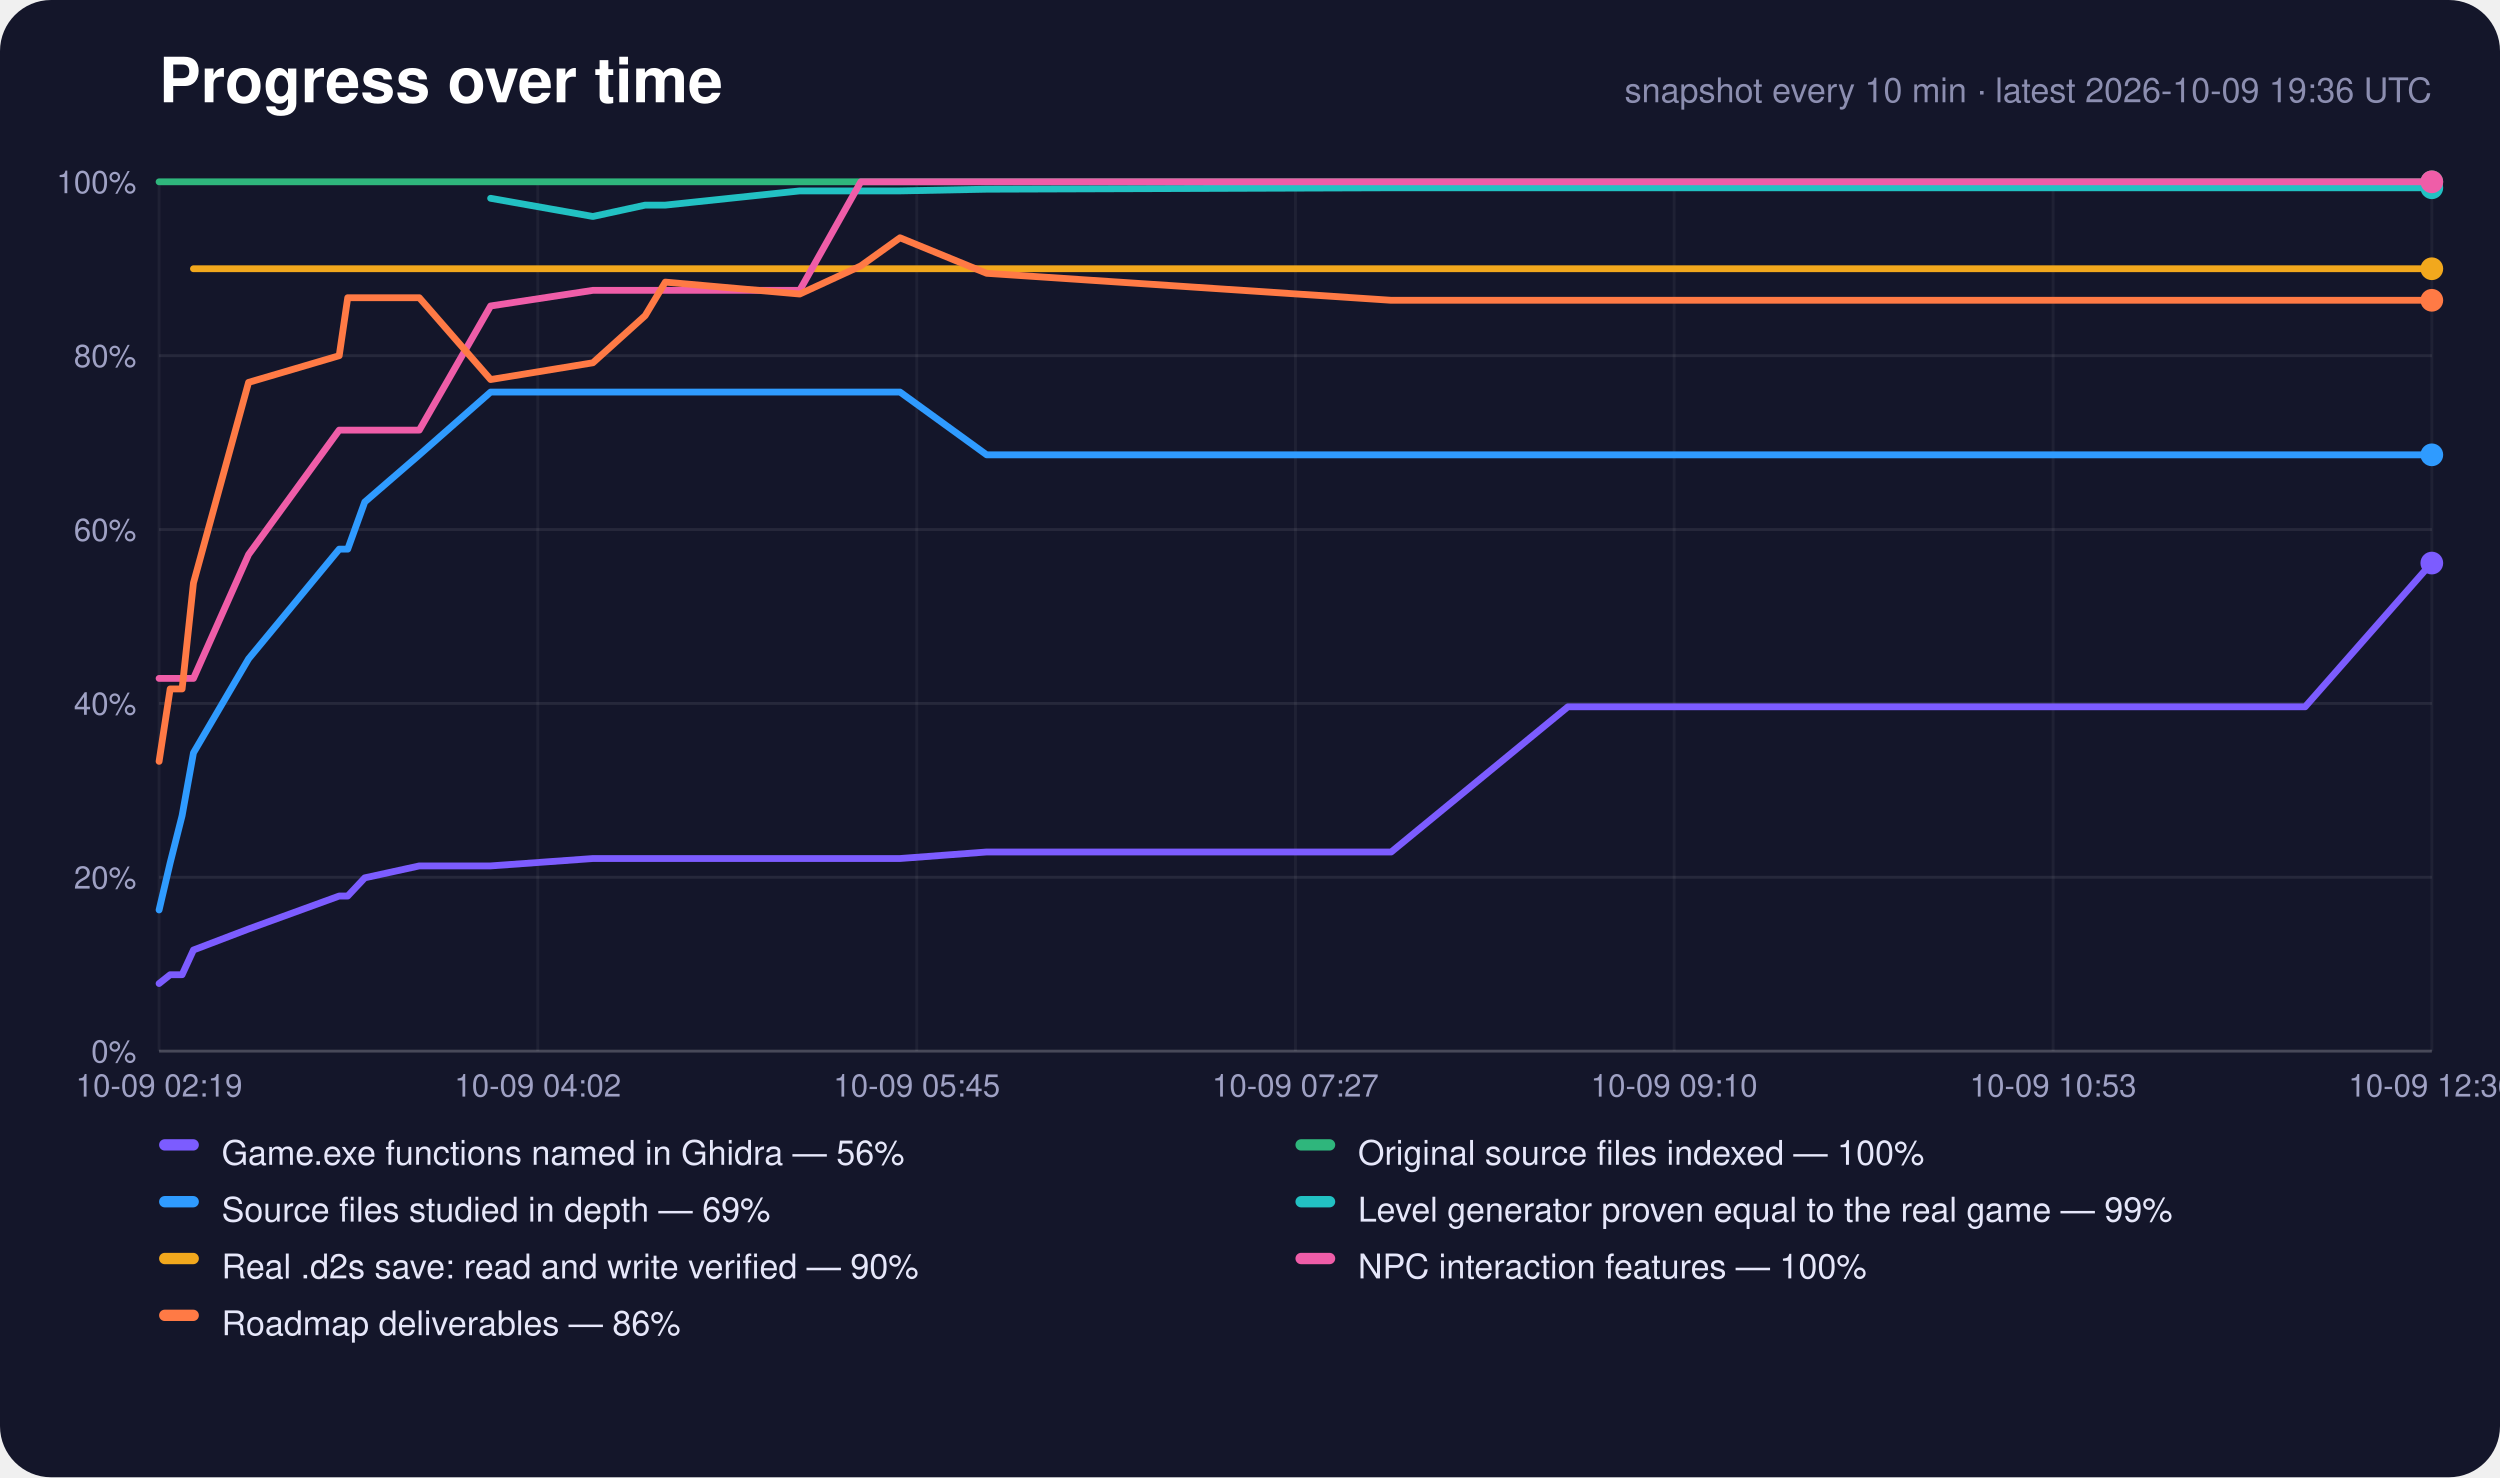
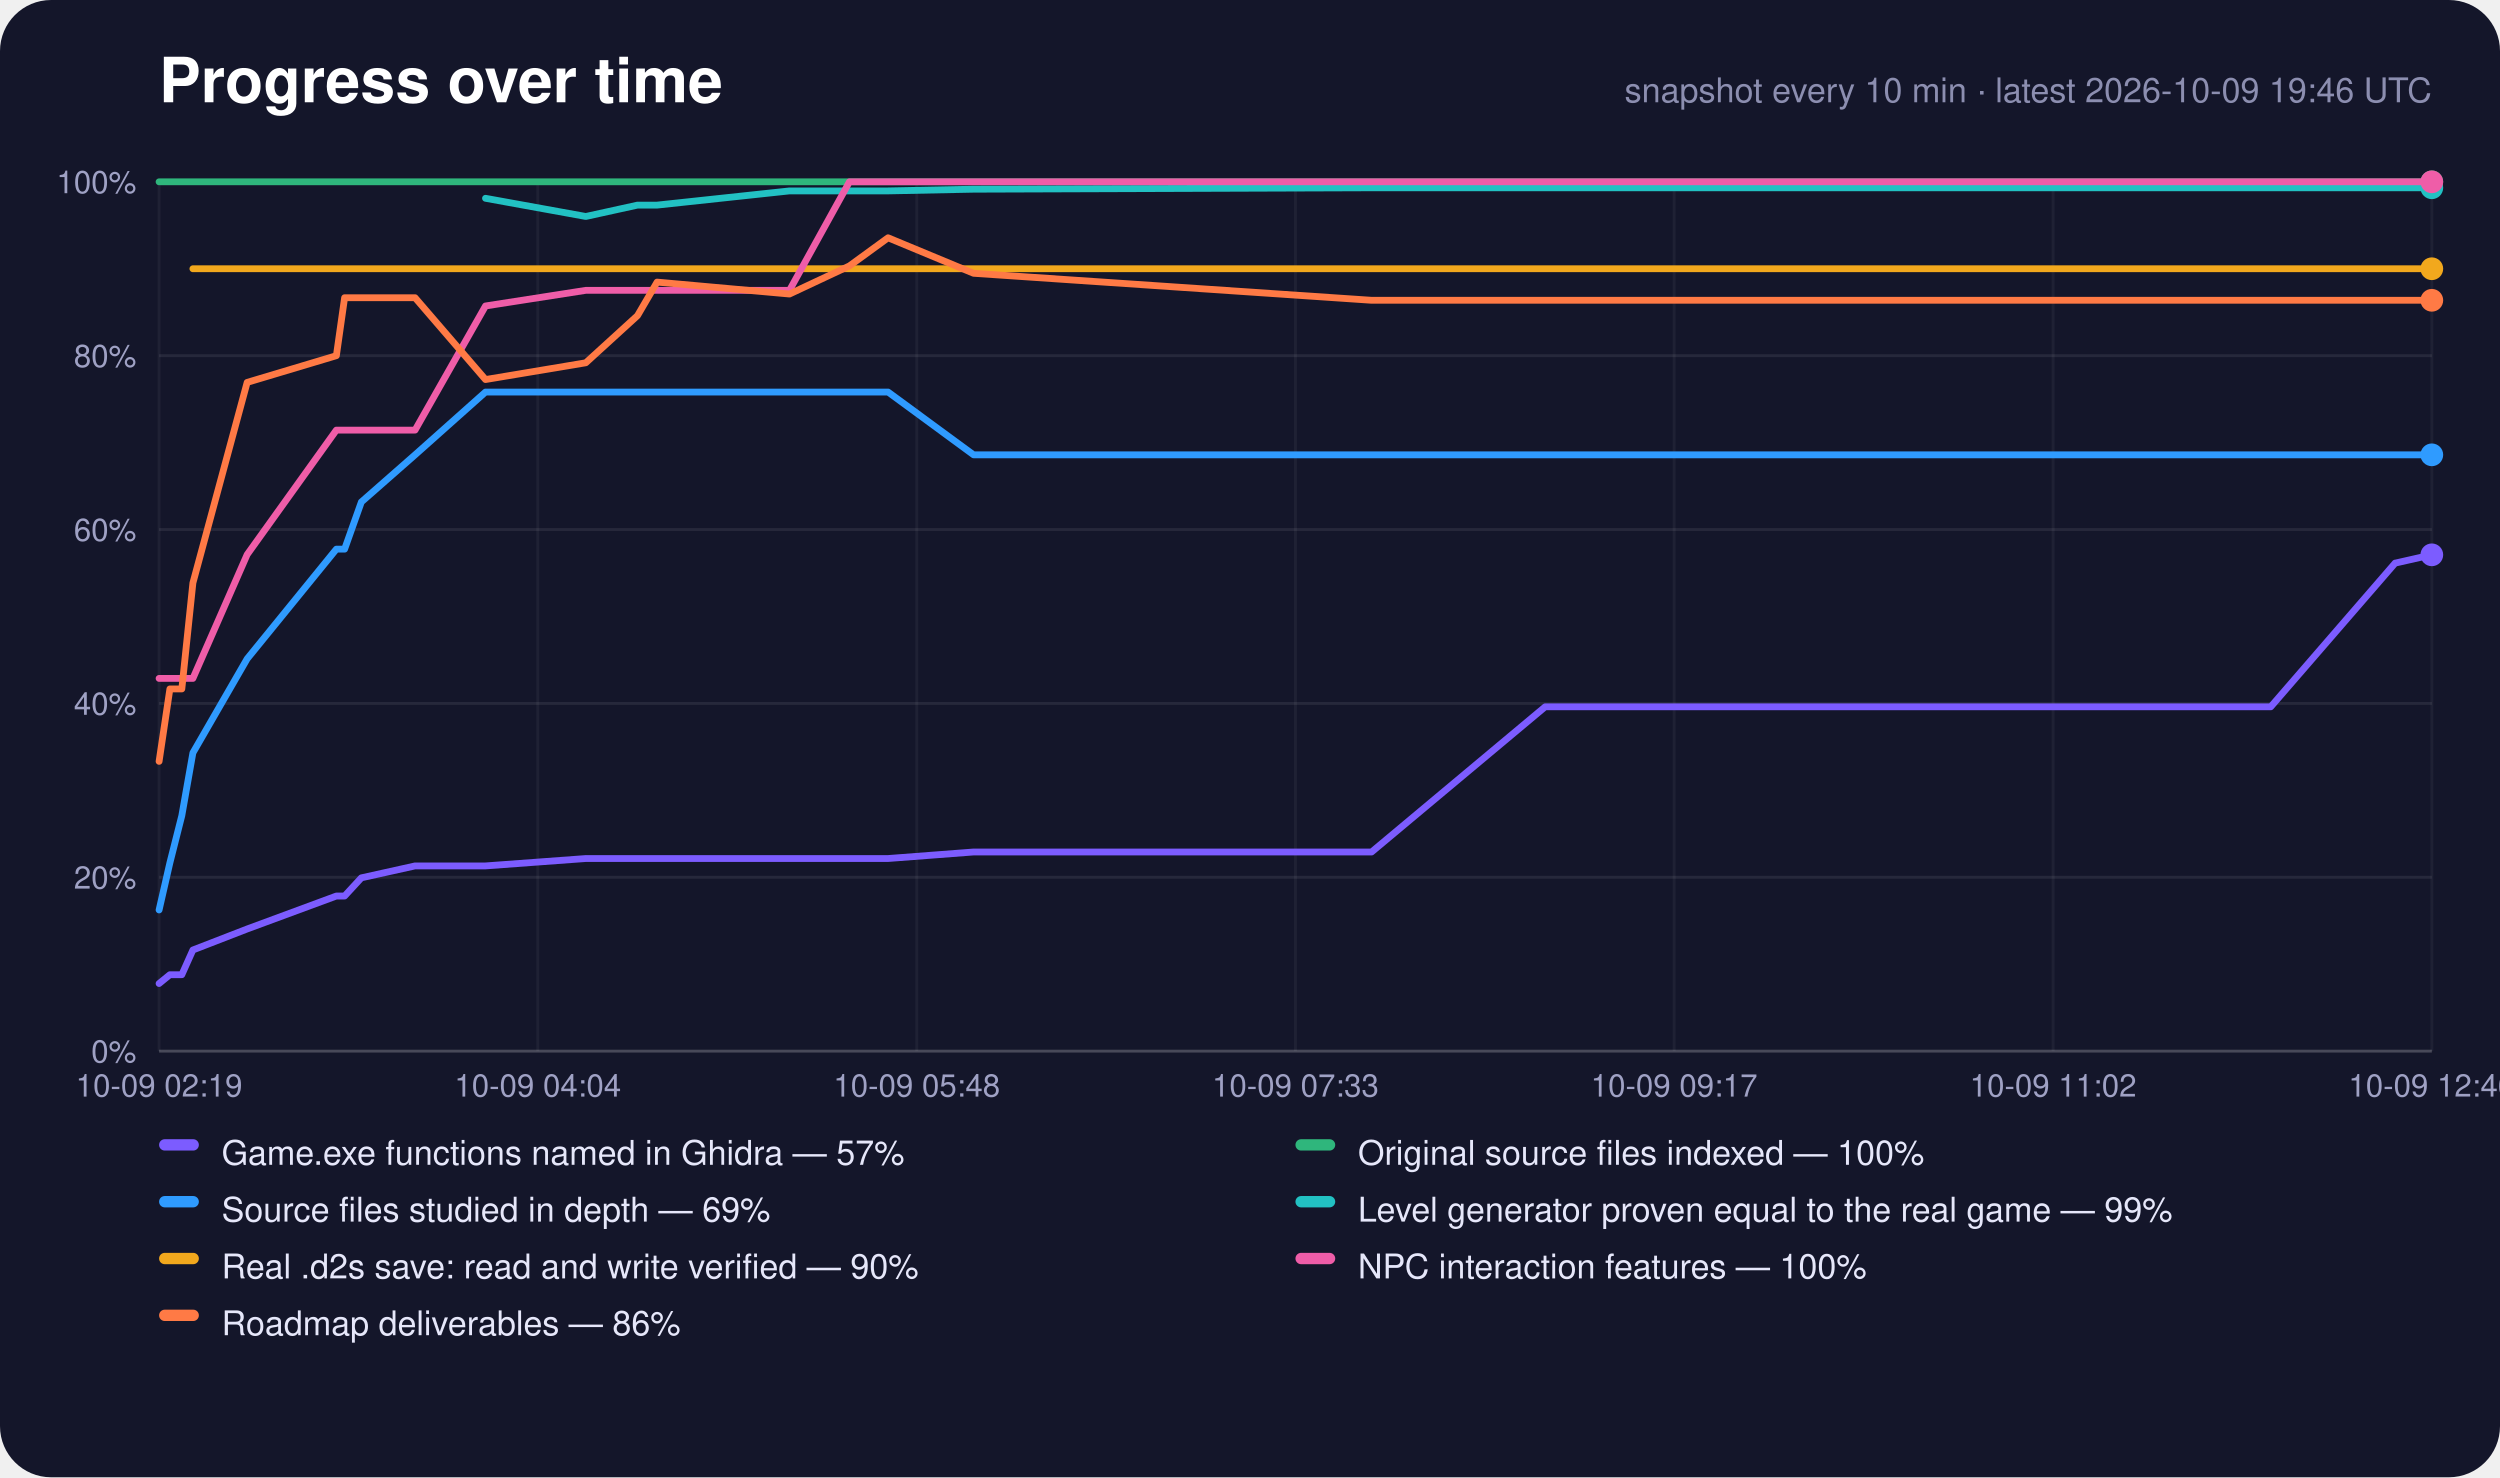
<svg xmlns="http://www.w3.org/2000/svg" width="880" height="520" viewBox="0 0 880 520" role="img" aria-label="Progress over time">
  <rect width="880" height="520" rx="18" fill="#14162a" />
  <text x="56" y="36" font-family="-apple-system,Segoe UI,Helvetica,Arial,sans-serif" font-size="22" font-weight="700" fill="#fff">Progress over time</text>
-   <text x="856" y="36" text-anchor="end" font-family="-apple-system,Segoe UI,Helvetica,Arial,sans-serif" font-size="12" fill="#8c8eb0">snapshot every 10 min · latest 2026-10-09 19:36 UTC</text>
+   <text x="856" y="36" text-anchor="end" font-family="-apple-system,Segoe UI,Helvetica,Arial,sans-serif" font-size="12" fill="#8c8eb0">snapshot every 10 min · latest 2026-10-09 19:46 UTC</text>
  <line x1="56" y1="370.0" x2="856" y2="370.0" stroke="#fff" stroke-opacity="0.22" />
  <text x="48" y="374.0" text-anchor="end" font-family="-apple-system,Segoe UI,Helvetica,Arial,sans-serif" font-size="11" fill="#9fa1c4">0%</text>
  <line x1="56" y1="308.8" x2="856" y2="308.8" stroke="#fff" stroke-opacity="0.08" />
  <text x="48" y="312.8" text-anchor="end" font-family="-apple-system,Segoe UI,Helvetica,Arial,sans-serif" font-size="11" fill="#9fa1c4">20%</text>
  <line x1="56" y1="247.6" x2="856" y2="247.6" stroke="#fff" stroke-opacity="0.08" />
  <text x="48" y="251.6" text-anchor="end" font-family="-apple-system,Segoe UI,Helvetica,Arial,sans-serif" font-size="11" fill="#9fa1c4">40%</text>
  <line x1="56" y1="186.4" x2="856" y2="186.4" stroke="#fff" stroke-opacity="0.08" />
  <text x="48" y="190.4" text-anchor="end" font-family="-apple-system,Segoe UI,Helvetica,Arial,sans-serif" font-size="11" fill="#9fa1c4">60%</text>
  <line x1="56" y1="125.2" x2="856" y2="125.2" stroke="#fff" stroke-opacity="0.08" />
  <text x="48" y="129.2" text-anchor="end" font-family="-apple-system,Segoe UI,Helvetica,Arial,sans-serif" font-size="11" fill="#9fa1c4">80%</text>
  <line x1="56" y1="64.0" x2="856" y2="64.0" stroke="#fff" stroke-opacity="0.22" />
  <text x="48" y="68.0" text-anchor="end" font-family="-apple-system,Segoe UI,Helvetica,Arial,sans-serif" font-size="11" fill="#9fa1c4">100%</text>
  <line x1="56.0" y1="64" x2="56.0" y2="370" stroke="#fff" stroke-opacity="0.05" />
  <text x="56.0" y="386" text-anchor="middle" font-family="-apple-system,Segoe UI,Helvetica,Arial,sans-serif" font-size="11" fill="#9fa1c4">10-09 02:19</text>
  <line x1="189.3" y1="64" x2="189.3" y2="370" stroke="#fff" stroke-opacity="0.05" />
-   <text x="189.3" y="386" text-anchor="middle" font-family="-apple-system,Segoe UI,Helvetica,Arial,sans-serif" font-size="11" fill="#9fa1c4">10-09 04:02</text>
+   <text x="189.3" y="386" text-anchor="middle" font-family="-apple-system,Segoe UI,Helvetica,Arial,sans-serif" font-size="11" fill="#9fa1c4">10-09 04:04</text>
  <line x1="322.7" y1="64" x2="322.7" y2="370" stroke="#fff" stroke-opacity="0.05" />
-   <text x="322.7" y="386" text-anchor="middle" font-family="-apple-system,Segoe UI,Helvetica,Arial,sans-serif" font-size="11" fill="#9fa1c4">10-09 05:45</text>
+   <text x="322.7" y="386" text-anchor="middle" font-family="-apple-system,Segoe UI,Helvetica,Arial,sans-serif" font-size="11" fill="#9fa1c4">10-09 05:48</text>
  <line x1="456.0" y1="64" x2="456.0" y2="370" stroke="#fff" stroke-opacity="0.05" />
-   <text x="456.0" y="386" text-anchor="middle" font-family="-apple-system,Segoe UI,Helvetica,Arial,sans-serif" font-size="11" fill="#9fa1c4">10-09 07:27</text>
+   <text x="456.0" y="386" text-anchor="middle" font-family="-apple-system,Segoe UI,Helvetica,Arial,sans-serif" font-size="11" fill="#9fa1c4">10-09 07:33</text>
  <line x1="589.3" y1="64" x2="589.3" y2="370" stroke="#fff" stroke-opacity="0.05" />
-   <text x="589.3" y="386" text-anchor="middle" font-family="-apple-system,Segoe UI,Helvetica,Arial,sans-serif" font-size="11" fill="#9fa1c4">10-09 09:10</text>
+   <text x="589.3" y="386" text-anchor="middle" font-family="-apple-system,Segoe UI,Helvetica,Arial,sans-serif" font-size="11" fill="#9fa1c4">10-09 09:17</text>
  <line x1="722.7" y1="64" x2="722.7" y2="370" stroke="#fff" stroke-opacity="0.05" />
-   <text x="722.7" y="386" text-anchor="middle" font-family="-apple-system,Segoe UI,Helvetica,Arial,sans-serif" font-size="11" fill="#9fa1c4">10-09 10:53</text>
+   <text x="722.7" y="386" text-anchor="middle" font-family="-apple-system,Segoe UI,Helvetica,Arial,sans-serif" font-size="11" fill="#9fa1c4">10-09 11:02</text>
  <line x1="856.0" y1="64" x2="856.0" y2="370" stroke="#fff" stroke-opacity="0.05" />
-   <text x="856.0" y="386" text-anchor="middle" font-family="-apple-system,Segoe UI,Helvetica,Arial,sans-serif" font-size="11" fill="#9fa1c4">10-09 12:36</text>
-   <polyline points="56.0,346.2 59.9,343.1 64.1,343.1 68.1,334.4 87.5,327.0 119.4,315.4 122.4,315.4 128.4,309.0 147.6,304.8 172.7,304.8 208.7,302.2 227.1,302.2 234.2,302.2 281.5,302.2 303.0,302.2 316.8,302.2 347.3,299.9 489.7,299.9 551.9,248.8 554.2,248.8 554.5,248.8 555.1,248.8 568.1,248.8 581.1,248.8 594.1,248.8 607.1,248.8 620.2,248.8 633.2,248.8 646.2,248.8 659.2,248.8 672.3,248.8 685.3,248.8 698.4,248.8 711.5,248.8 724.6,248.8 737.6,248.8 750.7,248.8 771.5,248.8 792.6,248.8 811.4,248.8 855.9,198.2 856.0,198.2" fill="none" stroke="#7c5cff" stroke-width="2.4" stroke-linejoin="round" stroke-linecap="round" />
-   <circle cx="856.0" cy="198.2" r="4" fill="#7c5cff" />
-   <polyline points="56.0,64.0 59.9,64.0 64.1,64.0 68.1,64.0 87.5,64.0 119.4,64.0 122.4,64.0 128.4,64.0 147.6,64.0 172.7,64.0 208.7,64.0 227.1,64.0 234.2,64.0 281.5,64.0 303.0,64.0 316.8,64.0 347.3,64.0 489.7,64.0 551.9,64.0 554.2,64.0 554.5,64.0 555.1,64.0 568.1,64.0 581.1,64.0 594.1,64.0 607.1,64.0 620.2,64.0 633.2,64.0 646.2,64.0 659.2,64.0 672.3,64.0 685.3,64.0 698.4,64.0 711.5,64.0 724.6,64.0 737.6,64.0 750.7,64.0 771.5,64.0 792.6,64.0 811.4,64.0 855.9,64.0 856.0,64.0" fill="none" stroke="#2fb67c" stroke-width="2.4" stroke-linejoin="round" stroke-linecap="round" />
+   <text x="856.0" y="386" text-anchor="middle" font-family="-apple-system,Segoe UI,Helvetica,Arial,sans-serif" font-size="11" fill="#9fa1c4">10-09 12:46</text>
+   <polyline points="56.0,346.2 59.8,343.1 64.0,343.1 67.9,334.4 87.0,327.0 118.4,315.4 121.3,315.4 127.2,309.0 146.1,304.8 170.9,304.8 206.2,302.2 224.4,302.2 231.3,302.2 277.9,302.2 299.0,302.2 312.6,302.2 342.7,299.9 482.8,299.9 543.9,248.8 546.2,248.8 546.5,248.8 547.1,248.8 559.9,248.8 572.7,248.8 585.5,248.8 598.3,248.8 611.1,248.8 623.9,248.8 636.7,248.8 649.6,248.8 662.4,248.8 675.2,248.8 688.1,248.8 701.0,248.8 713.8,248.8 726.7,248.8 739.6,248.8 760.0,248.8 780.8,248.8 799.3,248.8 843.1,198.2 843.2,198.2 856.0,195.3" fill="none" stroke="#7c5cff" stroke-width="2.4" stroke-linejoin="round" stroke-linecap="round" />
+   <circle cx="856.0" cy="195.3" r="4" fill="#7c5cff" />
+   <polyline points="56.0,64.0 59.8,64.0 64.0,64.0 67.9,64.0 87.0,64.0 118.4,64.0 121.3,64.0 127.2,64.0 146.1,64.0 170.9,64.0 206.2,64.0 224.4,64.0 231.3,64.0 277.9,64.0 299.0,64.0 312.6,64.0 342.7,64.0 482.8,64.0 543.9,64.0 546.2,64.0 546.5,64.0 547.1,64.0 559.9,64.0 572.7,64.0 585.5,64.0 598.3,64.0 611.1,64.0 623.9,64.0 636.7,64.0 649.6,64.0 662.4,64.0 675.2,64.0 688.1,64.0 701.0,64.0 713.8,64.0 726.7,64.0 739.6,64.0 760.0,64.0 780.8,64.0 799.3,64.0 843.1,64.0 843.2,64.0 856.0,64.0" fill="none" stroke="#2fb67c" stroke-width="2.4" stroke-linejoin="round" stroke-linecap="round" />
  <circle cx="856.0" cy="64.0" r="4" fill="#2fb67c" />
-   <polyline points="56.0,320.3 59.9,303.7 64.1,287.1 68.1,265.0 87.5,231.9 119.4,193.3 122.4,193.3 128.4,176.7 147.6,160.1 172.7,138.0 208.7,138.0 227.1,138.0 234.2,138.0 281.5,138.0 303.0,138.0 316.8,138.0 347.3,160.1 489.7,160.1 551.9,160.1 554.2,160.1 554.5,160.1 555.1,160.1 568.1,160.1 581.1,160.1 594.1,160.1 607.1,160.1 620.2,160.1 633.2,160.1 646.2,160.1 659.2,160.1 672.3,160.1 685.3,160.1 698.4,160.1 711.5,160.1 724.6,160.1 737.6,160.1 750.7,160.1 771.5,160.1 792.6,160.1 811.4,160.1 855.9,160.1 856.0,160.1" fill="none" stroke="#2f9bff" stroke-width="2.4" stroke-linejoin="round" stroke-linecap="round" />
+   <polyline points="56.0,320.3 59.8,303.7 64.0,287.1 67.9,265.0 87.0,231.9 118.4,193.3 121.3,193.3 127.2,176.7 146.1,160.1 170.9,138.0 206.2,138.0 224.4,138.0 231.3,138.0 277.9,138.0 299.0,138.0 312.6,138.0 342.7,160.1 482.8,160.1 543.9,160.1 546.2,160.1 546.5,160.1 547.1,160.1 559.9,160.1 572.7,160.1 585.5,160.1 598.3,160.1 611.1,160.1 623.9,160.1 636.7,160.1 649.6,160.1 662.4,160.1 675.2,160.1 688.1,160.1 701.0,160.1 713.8,160.1 726.7,160.1 739.6,160.1 760.0,160.1 780.8,160.1 799.3,160.1 843.1,160.1 843.2,160.1 856.0,160.1" fill="none" stroke="#2f9bff" stroke-width="2.4" stroke-linejoin="round" stroke-linecap="round" />
  <circle cx="856.0" cy="160.1" r="4" fill="#2f9bff" />
-   <polyline points="172.7,69.8 208.7,76.2 227.1,72.2 234.2,72.2 281.5,67.2 303.0,67.2 316.8,67.2 347.3,66.6 489.7,66.1 551.9,66.1 554.2,66.1 554.5,66.1 555.1,66.1 568.1,66.1 581.1,66.1 594.1,66.1 607.1,66.1 620.2,66.1 633.2,66.1 646.2,66.1 659.2,66.1 672.3,66.1 685.3,66.1 698.4,66.1 711.5,66.1 724.6,66.1 737.6,66.1 750.7,66.1 771.5,66.1 792.6,66.1 811.4,66.1 855.9,66.1 856.0,66.1" fill="none" stroke="#22c1c3" stroke-width="2.4" stroke-linejoin="round" stroke-linecap="round" />
+   <polyline points="170.9,69.8 206.2,76.2 224.4,72.2 231.3,72.2 277.9,67.2 299.0,67.2 312.6,67.2 342.7,66.6 482.8,66.1 543.9,66.1 546.2,66.1 546.5,66.1 547.1,66.1 559.9,66.1 572.7,66.1 585.5,66.1 598.3,66.1 611.1,66.1 623.9,66.1 636.7,66.1 649.6,66.1 662.4,66.1 675.2,66.1 688.1,66.1 701.0,66.1 713.8,66.1 726.7,66.1 739.6,66.1 760.0,66.1 780.8,66.1 799.3,66.1 843.1,66.1 843.2,66.1 856.0,66.1" fill="none" stroke="#22c1c3" stroke-width="2.4" stroke-linejoin="round" stroke-linecap="round" />
  <circle cx="856.0" cy="66.1" r="4" fill="#22c1c3" />
-   <polyline points="68.1,94.6 87.5,94.6 119.4,94.6 122.4,94.6 128.4,94.6 147.6,94.6 172.7,94.6 208.7,94.6 227.1,94.6 234.2,94.6 281.5,94.6 303.0,94.6 316.8,94.6 347.3,94.6 489.7,94.6 551.9,94.6 554.2,94.6 554.5,94.6 555.1,94.6 568.1,94.6 581.1,94.6 594.1,94.6 607.1,94.6 620.2,94.6 633.2,94.6 646.2,94.6 659.2,94.6 672.3,94.6 685.3,94.6 698.4,94.6 711.5,94.6 724.6,94.6 737.6,94.6 750.7,94.6 771.5,94.6 792.6,94.6 811.4,94.6 855.9,94.6 856.0,94.6" fill="none" stroke="#f2a81d" stroke-width="2.4" stroke-linejoin="round" stroke-linecap="round" />
+   <polyline points="67.9,94.6 87.0,94.6 118.4,94.6 121.3,94.6 127.2,94.6 146.1,94.6 170.9,94.6 206.2,94.6 224.4,94.6 231.3,94.6 277.9,94.6 299.0,94.6 312.6,94.6 342.7,94.6 482.8,94.6 543.9,94.6 546.2,94.6 546.5,94.6 547.1,94.6 559.9,94.6 572.7,94.6 585.5,94.6 598.3,94.6 611.1,94.6 623.9,94.6 636.7,94.6 649.6,94.6 662.4,94.6 675.2,94.6 688.1,94.6 701.0,94.6 713.8,94.6 726.7,94.6 739.6,94.6 760.0,94.6 780.8,94.6 799.3,94.6 843.1,94.6 843.2,94.6 856.0,94.6" fill="none" stroke="#f2a81d" stroke-width="2.4" stroke-linejoin="round" stroke-linecap="round" />
  <circle cx="856.0" cy="94.6" r="4" fill="#f2a81d" />
-   <polyline points="56.0,238.8 59.9,238.8 64.1,238.8 68.1,238.8 87.5,195.2 119.4,151.4 122.4,151.4 128.4,151.4 147.6,151.4 172.7,107.7 208.7,102.2 227.1,102.2 234.2,102.2 281.5,102.2 303.0,64.0 316.8,64.0 347.3,64.0 489.7,64.0 551.9,64.0 554.2,64.0 554.5,64.0 555.1,64.0 568.1,64.0 581.1,64.0 594.1,64.0 607.1,64.0 620.2,64.0 633.2,64.0 646.2,64.0 659.2,64.0 672.3,64.0 685.3,64.0 698.4,64.0 711.5,64.0 724.6,64.0 737.6,64.0 750.7,64.0 771.5,64.0 792.6,64.0 811.4,64.0 855.9,64.0 856.0,64.0" fill="none" stroke="#ef5da8" stroke-width="2.4" stroke-linejoin="round" stroke-linecap="round" />
+   <polyline points="56.0,238.8 59.8,238.8 64.0,238.8 67.9,238.8 87.0,195.2 118.4,151.4 121.3,151.4 127.2,151.4 146.1,151.4 170.9,107.7 206.2,102.2 224.4,102.2 231.3,102.2 277.9,102.2 299.0,64.0 312.6,64.0 342.7,64.0 482.8,64.0 543.9,64.0 546.2,64.0 546.5,64.0 547.1,64.0 559.9,64.0 572.7,64.0 585.5,64.0 598.3,64.0 611.1,64.0 623.9,64.0 636.7,64.0 649.6,64.0 662.4,64.0 675.2,64.0 688.1,64.0 701.0,64.0 713.8,64.0 726.7,64.0 739.6,64.0 760.0,64.0 780.8,64.0 799.3,64.0 843.1,64.0 843.2,64.0 856.0,64.0" fill="none" stroke="#ef5da8" stroke-width="2.4" stroke-linejoin="round" stroke-linecap="round" />
  <circle cx="856.0" cy="64.0" r="4" fill="#ef5da8" />
-   <polyline points="56.0,268.0 59.9,242.5 64.1,242.5 68.1,205.2 87.5,134.6 119.4,125.2 122.4,104.8 128.4,104.8 147.6,104.8 172.7,133.6 208.7,127.7 227.1,111.1 234.2,99.3 281.5,103.5 303.0,93.6 316.8,83.7 347.3,96.2 489.7,105.7 551.9,105.7 554.2,105.7 554.5,105.7 555.1,105.7 568.1,105.7 581.1,105.7 594.1,105.7 607.1,105.7 620.2,105.7 633.2,105.7 646.2,105.7 659.2,105.7 672.3,105.7 685.3,105.7 698.4,105.7 711.5,105.7 724.6,105.7 737.6,105.7 750.7,105.7 771.5,105.7 792.6,105.7 811.4,105.7 855.9,105.7 856.0,105.7" fill="none" stroke="#ff7a45" stroke-width="2.4" stroke-linejoin="round" stroke-linecap="round" />
+   <polyline points="56.0,268.0 59.8,242.5 64.0,242.5 67.9,205.2 87.0,134.6 118.4,125.2 121.3,104.8 127.2,104.8 146.1,104.8 170.9,133.6 206.2,127.7 224.4,111.1 231.3,99.3 277.9,103.5 299.0,93.6 312.6,83.7 342.7,96.2 482.8,105.7 543.9,105.7 546.2,105.7 546.5,105.7 547.1,105.7 559.9,105.7 572.7,105.7 585.5,105.7 598.3,105.7 611.1,105.7 623.9,105.7 636.7,105.7 649.6,105.7 662.4,105.7 675.2,105.7 688.1,105.7 701.0,105.7 713.8,105.7 726.7,105.7 739.6,105.7 760.0,105.7 780.8,105.7 799.3,105.7 843.1,105.7 843.2,105.7 856.0,105.7" fill="none" stroke="#ff7a45" stroke-width="2.4" stroke-linejoin="round" stroke-linecap="round" />
  <circle cx="856.0" cy="105.7" r="4" fill="#ff7a45" />
  <rect x="56" y="401" width="14" height="4" rx="2" fill="#7c5cff" />
-   <text x="78" y="410" font-family="-apple-system,Segoe UI,Helvetica,Arial,sans-serif" font-size="12" fill="#e6e7fa">Game.exe functions named in Ghidra — 56%</text>
+   <text x="78" y="410" font-family="-apple-system,Segoe UI,Helvetica,Arial,sans-serif" font-size="12" fill="#e6e7fa">Game.exe functions named in Ghidra — 57%</text>
  <rect x="456" y="401" width="14" height="4" rx="2" fill="#2fb67c" />
  <text x="478" y="410" font-family="-apple-system,Segoe UI,Helvetica,Arial,sans-serif" font-size="12" fill="#e6e7fa">Original source files indexed — 100%</text>
  <rect x="56" y="421" width="14" height="4" rx="2" fill="#2f9bff" />
  <text x="78" y="430" font-family="-apple-system,Segoe UI,Helvetica,Arial,sans-serif" font-size="12" fill="#e6e7fa">Source files studied in depth — 69%</text>
  <rect x="456" y="421" width="14" height="4" rx="2" fill="#22c1c3" />
  <text x="478" y="430" font-family="-apple-system,Segoe UI,Helvetica,Arial,sans-serif" font-size="12" fill="#e6e7fa">Level generator proven equal to the real game — 99%</text>
  <rect x="56" y="441" width="14" height="4" rx="2" fill="#f2a81d" />
  <text x="78" y="450" font-family="-apple-system,Segoe UI,Helvetica,Arial,sans-serif" font-size="12" fill="#e6e7fa">Real .d2s save: read and write verified — 90%</text>
  <rect x="456" y="441" width="14" height="4" rx="2" fill="#ef5da8" />
  <text x="478" y="450" font-family="-apple-system,Segoe UI,Helvetica,Arial,sans-serif" font-size="12" fill="#e6e7fa">NPC interaction features — 100%</text>
  <rect x="56" y="461" width="14" height="4" rx="2" fill="#ff7a45" />
  <text x="78" y="470" font-family="-apple-system,Segoe UI,Helvetica,Arial,sans-serif" font-size="12" fill="#e6e7fa">Roadmap deliverables — 86%</text>
</svg>
